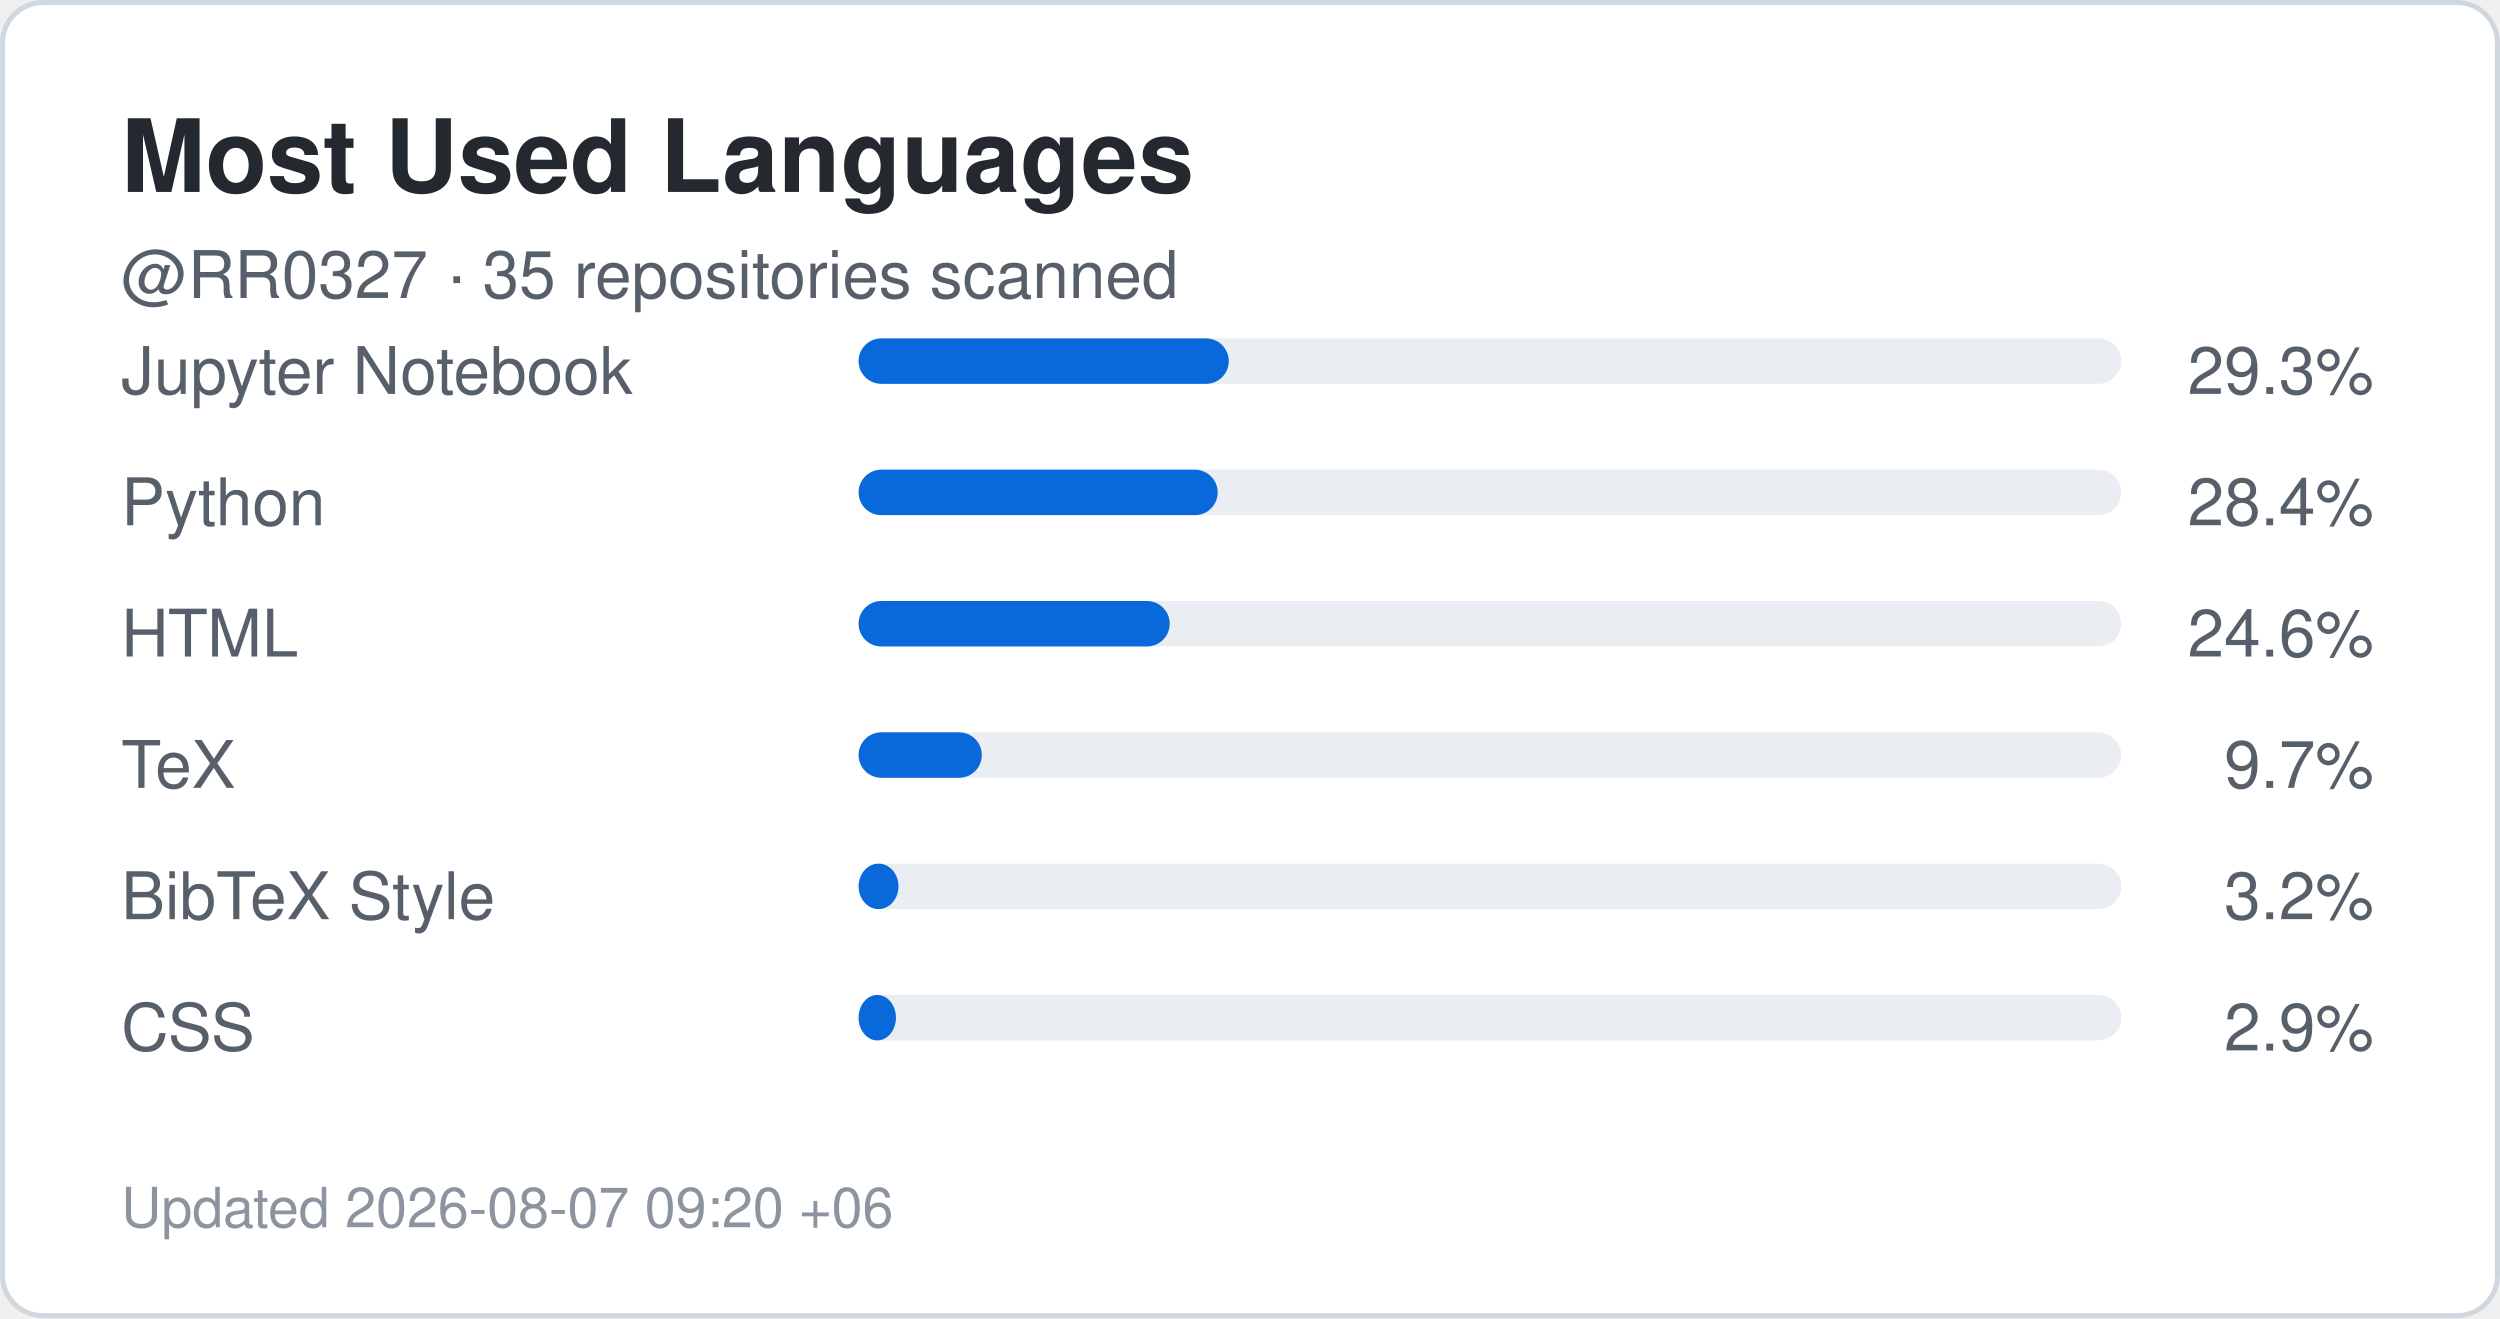
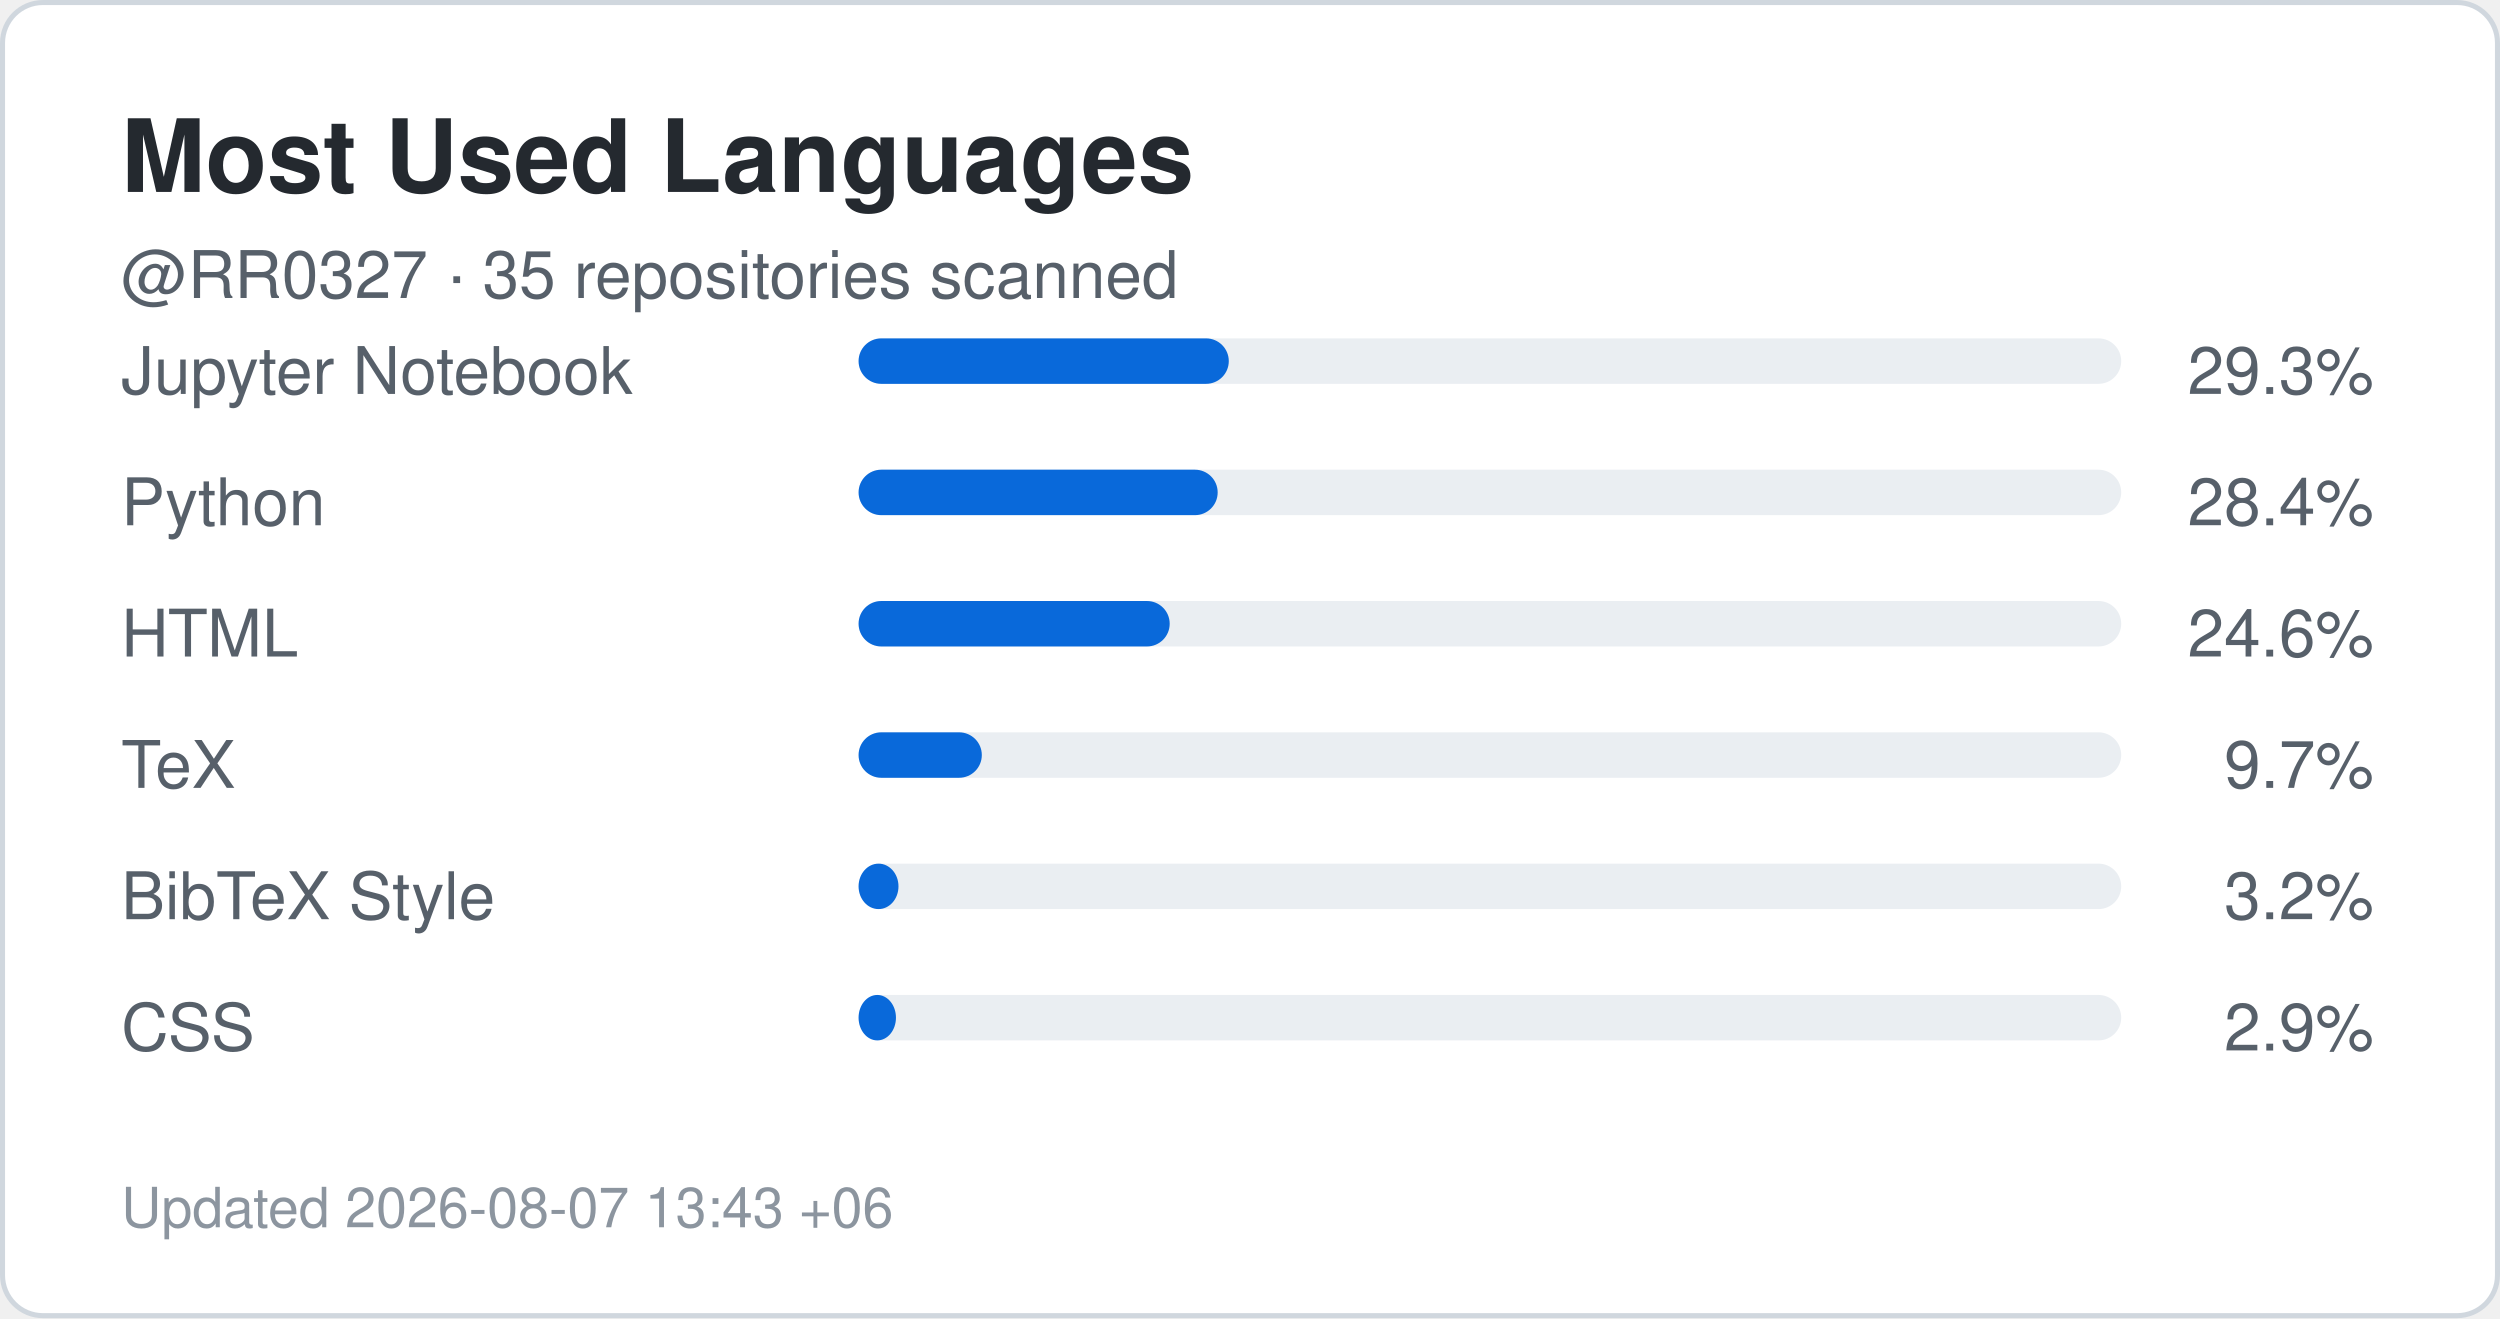
<svg xmlns="http://www.w3.org/2000/svg" width="495" height="261" viewBox="0 0 495 261" role="img" aria-label="Top languages for RR0327">
  <rect x="0.5" y="0.5" width="494" height="260" rx="8" fill="#ffffff" stroke="#d0d7de" />
  <style>
    .title {
      font: 700 20px -apple-system,BlinkMacSystemFont,"Segoe UI",Helvetica,Arial,sans-serif;
      fill: #24292f;
    }
    .label {
      font: 500 13px -apple-system,BlinkMacSystemFont,"Segoe UI",Helvetica,Arial,sans-serif;
      fill: #57606a;
    }
    .value {
      font: 700 22px -apple-system,BlinkMacSystemFont,"Segoe UI",Helvetica,Arial,sans-serif;
      fill: #0969da;
    }
    .small {
      font: 400 11px -apple-system,BlinkMacSystemFont,"Segoe UI",Helvetica,Arial,sans-serif;
      fill: #8c959f;
    }
  </style>
  <text x="24" y="38" class="title">Most Used Languages</text>
  <text x="24" y="59" class="label">
    @RR0327 · 35 repositories scanned
  </text>
  <text x="24" y="78" class="label">Jupyter Notebook</text>
  <rect x="170" y="67" width="250" height="9" rx="4.5" fill="#eaeef2" />
  <rect x="170" y="67" width="73.3" height="9" rx="4.5" fill="#0969da" />
  <text x="470" y="78" text-anchor="end" class="label">
    29.3%
  </text>
  <text x="24" y="104" class="label">Python</text>
  <rect x="170" y="93" width="250" height="9" rx="4.5" fill="#eaeef2" />
  <rect x="170" y="93" width="71.1" height="9" rx="4.5" fill="#0969da" />
  <text x="470" y="104" text-anchor="end" class="label">
    28.4%
  </text>
  <text x="24" y="130" class="label">HTML</text>
  <rect x="170" y="119" width="250" height="9" rx="4.5" fill="#eaeef2" />
  <rect x="170" y="119" width="61.6" height="9" rx="4.5" fill="#0969da" />
  <text x="470" y="130" text-anchor="end" class="label">
    24.6%
  </text>
  <text x="24" y="156" class="label">TeX</text>
  <rect x="170" y="145" width="250" height="9" rx="4.5" fill="#eaeef2" />
  <rect x="170" y="145" width="24.4" height="9" rx="4.5" fill="#0969da" />
  <text x="470" y="156" text-anchor="end" class="label">
    9.7%
  </text>
  <text x="24" y="182" class="label">BibTeX Style</text>
  <rect x="170" y="171" width="250" height="9" rx="4.5" fill="#eaeef2" />
  <rect x="170" y="171" width="7.9" height="9" rx="4.5" fill="#0969da" />
  <text x="470" y="182" text-anchor="end" class="label">
    3.2%
  </text>
  <text x="24" y="208" class="label">CSS</text>
  <rect x="170" y="197" width="250" height="9" rx="4.5" fill="#eaeef2" />
  <rect x="170" y="197" width="7.4" height="9" rx="4.5" fill="#0969da" />
  <text x="470" y="208" text-anchor="end" class="label">
    2.9%
  </text>
  <text x="24" y="243" class="small">
-     Updated 2026-08-07 09:20 +06
+     Updated 2026-08-07 13:43 +06
  </text>
</svg>
